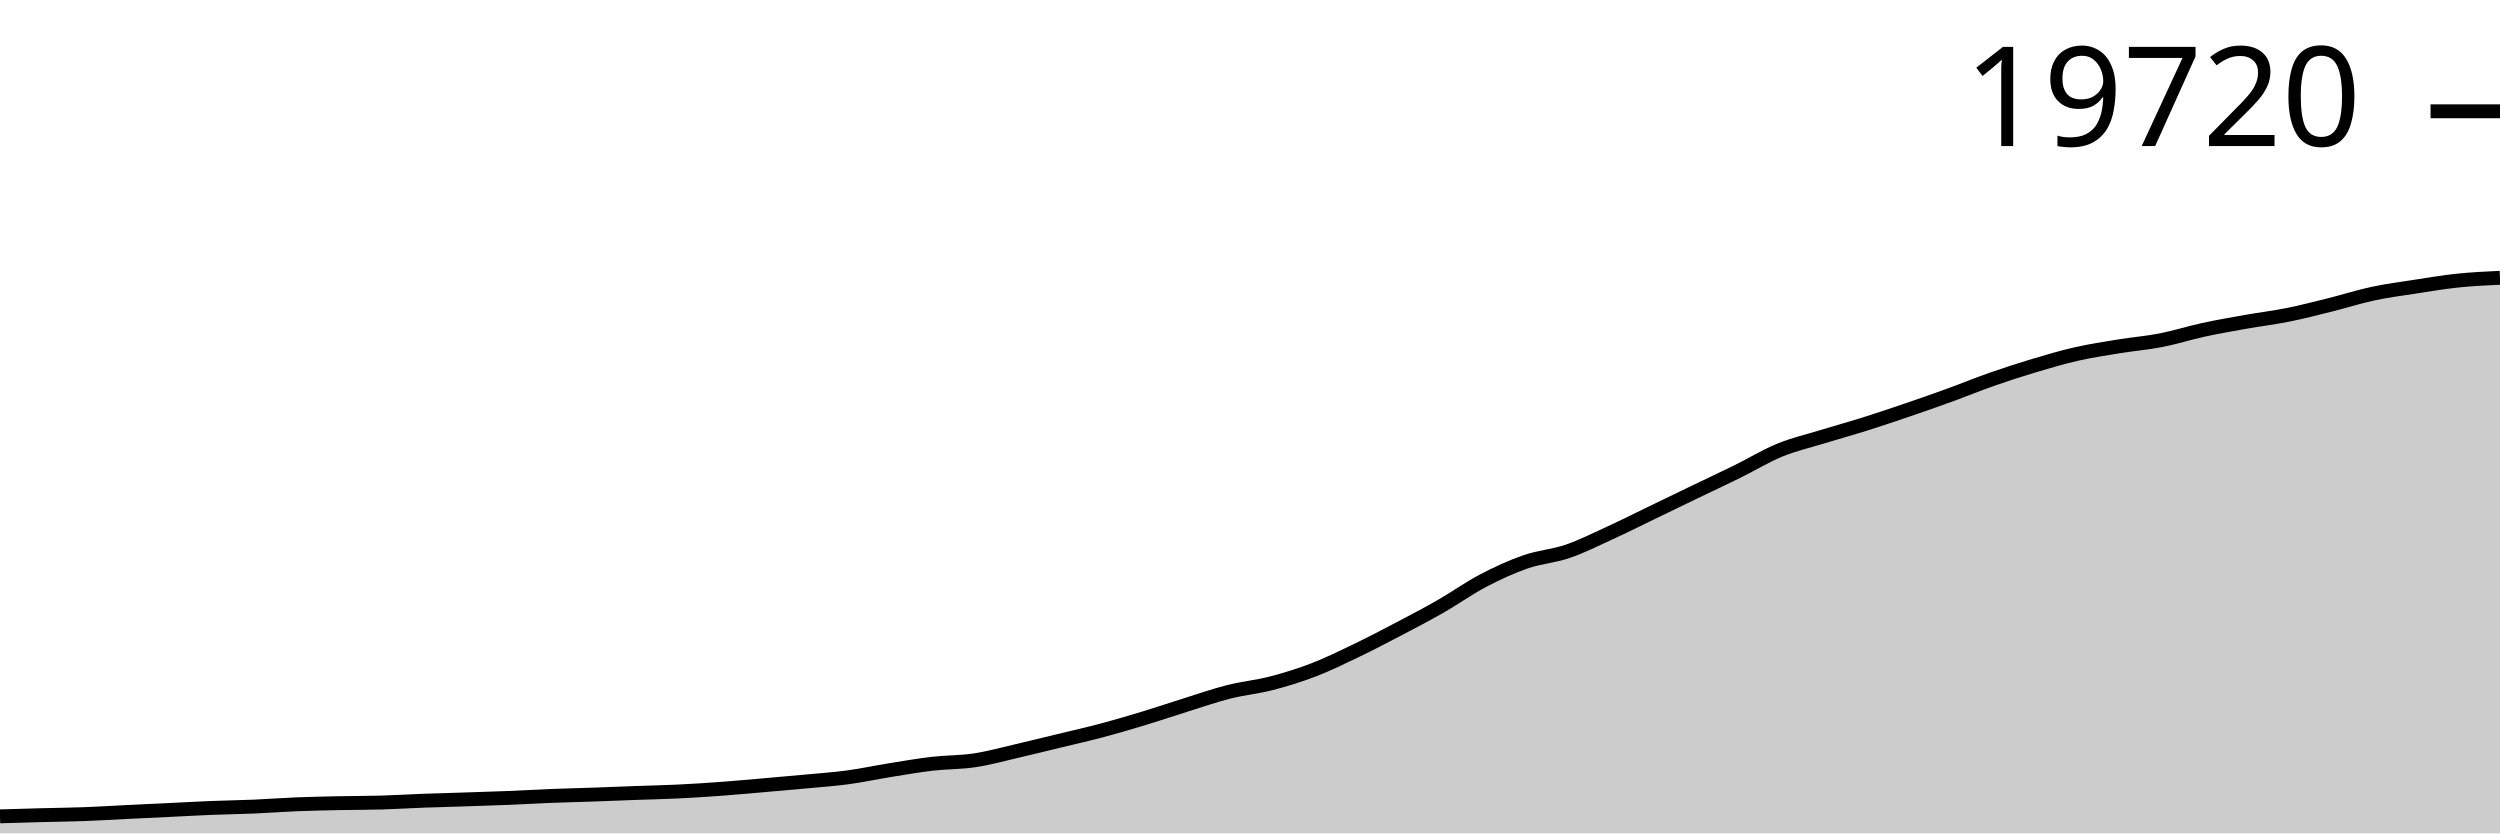
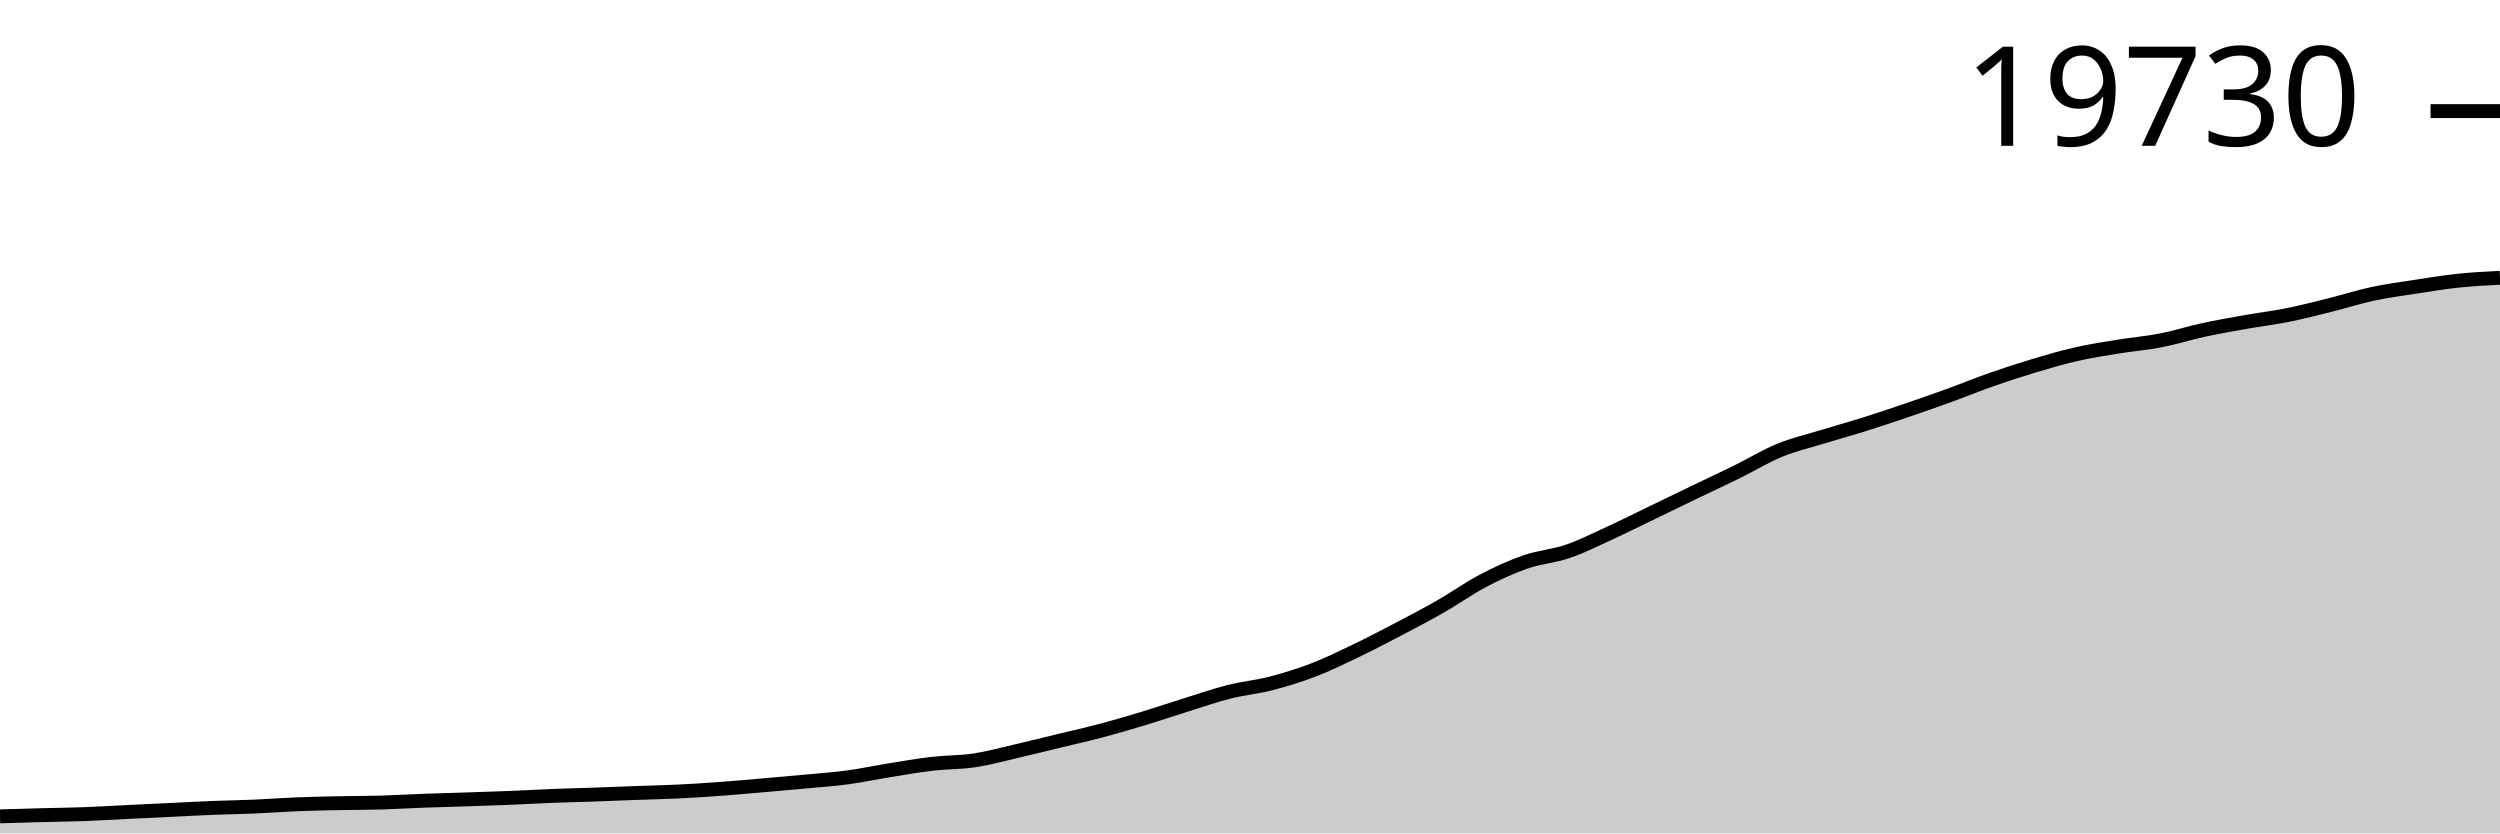
<svg xmlns="http://www.w3.org/2000/svg" viewBox="0 0 180 60">
  <g transform="translate(0,20)">
-     <path class="area" fill="rgba(0, 0, 0, 0.2)" d="M0,38.777C1.017,38.747,2.034,38.717,3.051,38.69C4.068,38.663,5.085,38.654,6.102,38.616C7.119,38.578,8.136,38.513,9.153,38.463C10.169,38.413,11.186,38.367,12.203,38.318C13.22,38.269,14.237,38.211,15.254,38.17C16.271,38.13,17.288,38.116,18.305,38.073C19.322,38.029,20.339,37.95,21.356,37.909C22.373,37.869,23.39,37.849,24.407,37.828C25.424,37.807,26.441,37.812,27.458,37.783C28.475,37.753,29.492,37.689,30.508,37.651C31.525,37.613,32.542,37.59,33.559,37.556C34.576,37.523,35.593,37.492,36.61,37.451C37.627,37.409,38.644,37.348,39.661,37.308C40.678,37.268,41.695,37.246,42.712,37.211C43.729,37.175,44.746,37.132,45.763,37.095C46.78,37.058,47.797,37.039,48.814,36.989C49.831,36.94,50.847,36.874,51.864,36.8C52.881,36.725,53.898,36.632,54.915,36.544C55.932,36.456,56.949,36.368,57.966,36.272C58.983,36.177,60,36.108,61.017,35.972C62.034,35.835,63.051,35.616,64.068,35.452C65.085,35.289,66.102,35.109,67.119,34.991C68.136,34.873,69.153,34.897,70.169,34.743C71.186,34.59,72.203,34.306,73.22,34.071C74.237,33.836,75.254,33.582,76.271,33.336C77.288,33.089,78.305,32.862,79.322,32.592C80.339,32.322,81.356,32.023,82.373,31.714C83.39,31.406,84.407,31.059,85.424,30.741C86.441,30.424,87.458,30.068,88.475,29.811C89.492,29.554,90.508,29.462,91.525,29.199C92.542,28.936,93.559,28.623,94.576,28.232C95.593,27.841,96.61,27.342,97.627,26.853C98.644,26.364,99.661,25.833,100.678,25.3C101.695,24.767,102.712,24.237,103.729,23.655C104.746,23.073,105.763,22.343,106.78,21.81C107.797,21.276,108.814,20.808,109.831,20.455C110.847,20.102,111.864,20.042,112.881,19.693C113.898,19.344,114.915,18.828,115.932,18.362C116.949,17.895,117.966,17.384,118.983,16.893C120,16.402,121.017,15.907,122.034,15.417C123.051,14.927,124.068,14.455,125.085,13.954C126.102,13.453,127.119,12.828,128.136,12.412C129.153,11.995,130.169,11.763,131.186,11.452C132.203,11.14,133.22,10.862,134.237,10.542C135.254,10.223,136.271,9.879,137.288,9.533C138.305,9.186,139.322,8.831,140.339,8.462C141.356,8.093,142.373,7.674,143.39,7.318C144.407,6.962,145.424,6.632,146.441,6.327C147.458,6.023,148.475,5.722,149.492,5.491C150.508,5.26,151.525,5.106,152.542,4.94C153.559,4.774,154.576,4.693,155.593,4.495C156.61,4.296,157.627,3.969,158.644,3.749C159.661,3.528,160.678,3.352,161.695,3.171C162.712,2.991,163.729,2.87,164.746,2.665C165.763,2.461,166.78,2.196,167.797,1.943C168.814,1.689,169.831,1.362,170.847,1.144C171.864,0.927,172.881,0.795,173.898,0.638C174.915,0.481,175.932,0.309,176.949,0.203C177.966,0.097,178.983,0.048,180,0L180,40C178.983,40,177.966,40,176.949,40C175.932,40,174.915,40,173.898,40C172.881,40,171.864,40,170.847,40C169.831,40,168.814,40,167.797,40C166.78,40,165.763,40,164.746,40C163.729,40,162.712,40,161.695,40C160.678,40,159.661,40,158.644,40C157.627,40,156.61,40,155.593,40C154.576,40,153.559,40,152.542,40C151.525,40,150.508,40,149.492,40C148.475,40,147.458,40,146.441,40C145.424,40,144.407,40,143.39,40C142.373,40,141.356,40,140.339,40C139.322,40,138.305,40,137.288,40C136.271,40,135.254,40,134.237,40C133.22,40,132.203,40,131.186,40C130.169,40,129.153,40,128.136,40C127.119,40,126.102,40,125.085,40C124.068,40,123.051,40,122.034,40C121.017,40,120,40,118.983,40C117.966,40,116.949,40,115.932,40C114.915,40,113.898,40,112.881,40C111.864,40,110.847,40,109.831,40C108.814,40,107.797,40,106.78,40C105.763,40,104.746,40,103.729,40C102.712,40,101.695,40,100.678,40C99.661,40,98.644,40,97.627,40C96.61,40,95.593,40,94.576,40C93.559,40,92.542,40,91.525,40C90.508,40,89.492,40,88.475,40C87.458,40,86.441,40,85.424,40C84.407,40,83.39,40,82.373,40C81.356,40,80.339,40,79.322,40C78.305,40,77.288,40,76.271,40C75.254,40,74.237,40,73.22,40C72.203,40,71.186,40,70.169,40C69.153,40,68.136,40,67.119,40C66.102,40,65.085,40,64.068,40C63.051,40,62.034,40,61.017,40C60,40,58.983,40,57.966,40C56.949,40,55.932,40,54.915,40C53.898,40,52.881,40,51.864,40C50.847,40,49.831,40,48.814,40C47.797,40,46.78,40,45.763,40C44.746,40,43.729,40,42.712,40C41.695,40,40.678,40,39.661,40C38.644,40,37.627,40,36.61,40C35.593,40,34.576,40,33.559,40C32.542,40,31.525,40,30.508,40C29.492,40,28.475,40,27.458,40C26.441,40,25.424,40,24.407,40C23.39,40,22.373,40,21.356,40C20.339,40,19.322,40,18.305,40C17.288,40,16.271,40,15.254,40C14.237,40,13.22,40,12.203,40C11.186,40,10.169,40,9.153,40C8.136,40,7.119,40,6.102,40C5.085,40,4.068,40,3.051,40C2.034,40,1.017,40,0,40Z" />
-     <path class="line" stroke="black" fill="none" d="M0,38.777C1.017,38.747,2.034,38.717,3.051,38.69C4.068,38.663,5.085,38.654,6.102,38.616C7.119,38.578,8.136,38.513,9.153,38.463C10.169,38.413,11.186,38.367,12.203,38.318C13.22,38.269,14.237,38.211,15.254,38.17C16.271,38.13,17.288,38.116,18.305,38.073C19.322,38.029,20.339,37.95,21.356,37.909C22.373,37.869,23.39,37.849,24.407,37.828C25.424,37.807,26.441,37.812,27.458,37.783C28.475,37.753,29.492,37.689,30.508,37.651C31.525,37.613,32.542,37.59,33.559,37.556C34.576,37.523,35.593,37.492,36.61,37.451C37.627,37.409,38.644,37.348,39.661,37.308C40.678,37.268,41.695,37.246,42.712,37.211C43.729,37.175,44.746,37.132,45.763,37.095C46.78,37.058,47.797,37.039,48.814,36.989C49.831,36.94,50.847,36.874,51.864,36.8C52.881,36.725,53.898,36.632,54.915,36.544C55.932,36.456,56.949,36.368,57.966,36.272C58.983,36.177,60,36.108,61.017,35.972C62.034,35.835,63.051,35.616,64.068,35.452C65.085,35.289,66.102,35.109,67.119,34.991C68.136,34.873,69.153,34.897,70.169,34.743C71.186,34.59,72.203,34.306,73.22,34.071C74.237,33.836,75.254,33.582,76.271,33.336C77.288,33.089,78.305,32.862,79.322,32.592C80.339,32.322,81.356,32.023,82.373,31.714C83.39,31.406,84.407,31.059,85.424,30.741C86.441,30.424,87.458,30.068,88.475,29.811C89.492,29.554,90.508,29.462,91.525,29.199C92.542,28.936,93.559,28.623,94.576,28.232C95.593,27.841,96.61,27.342,97.627,26.853C98.644,26.364,99.661,25.833,100.678,25.3C101.695,24.767,102.712,24.237,103.729,23.655C104.746,23.073,105.763,22.343,106.78,21.81C107.797,21.276,108.814,20.808,109.831,20.455C110.847,20.102,111.864,20.042,112.881,19.693C113.898,19.344,114.915,18.828,115.932,18.362C116.949,17.895,117.966,17.384,118.983,16.893C120,16.402,121.017,15.907,122.034,15.417C123.051,14.927,124.068,14.455,125.085,13.954C126.102,13.453,127.119,12.828,128.136,12.412C129.153,11.995,130.169,11.763,131.186,11.452C132.203,11.14,133.22,10.862,134.237,10.542C135.254,10.223,136.271,9.879,137.288,9.533C138.305,9.186,139.322,8.831,140.339,8.462C141.356,8.093,142.373,7.674,143.39,7.318C144.407,6.962,145.424,6.632,146.441,6.327C147.458,6.023,148.475,5.722,149.492,5.491C150.508,5.26,151.525,5.106,152.542,4.94C153.559,4.774,154.576,4.693,155.593,4.495C156.61,4.296,157.627,3.969,158.644,3.749C159.661,3.528,160.678,3.352,161.695,3.171C162.712,2.991,163.729,2.87,164.746,2.665C165.763,2.461,166.78,2.196,167.797,1.943C168.814,1.689,169.831,1.362,170.847,1.144C171.864,0.927,172.881,0.795,173.898,0.638C174.915,0.481,175.932,0.309,176.949,0.203C177.966,0.097,178.983,0.048,180,0" />
-     <path class="axis-ceiling" stroke-width="1" stroke="black" fill="none" d="M175,-11.987L180,-11.987" />
-     <text class="axis-ceiling-label" font-family="sans-serif" text-anchor="end" font-size="10px" x="170" y="-9.487">19720</text>
+     <path class="area" fill="rgba(0, 0, 0, 0.2)" d="M0,38.777C1.017,38.747,2.034,38.717,3.051,38.69C4.068,38.663,5.085,38.654,6.102,38.616C7.119,38.579,8.136,38.513,9.153,38.463C10.169,38.414,11.186,38.367,12.203,38.319C13.22,38.27,14.237,38.212,15.254,38.171C16.271,38.13,17.288,38.117,18.305,38.073C19.322,38.03,20.339,37.951,21.356,37.91C22.373,37.869,23.39,37.849,24.407,37.828C25.424,37.807,26.441,37.813,27.458,37.783C28.475,37.754,29.492,37.689,30.508,37.652C31.525,37.614,32.542,37.59,33.559,37.557C34.576,37.523,35.593,37.493,36.61,37.451C37.627,37.41,38.644,37.349,39.661,37.309C40.678,37.269,41.695,37.247,42.712,37.212C43.729,37.176,44.746,37.133,45.763,37.096C46.78,37.059,47.797,37.039,48.814,36.99C49.831,36.941,50.847,36.875,51.864,36.8C52.881,36.726,53.898,36.633,54.915,36.545C55.932,36.457,56.949,36.369,57.966,36.273C58.983,36.178,60,36.109,61.017,35.973C62.034,35.836,63.051,35.617,64.068,35.454C65.085,35.29,66.102,35.111,67.119,34.992C68.136,34.874,69.153,34.898,70.169,34.745C71.186,34.591,72.203,34.307,73.22,34.073C74.237,33.838,75.254,33.584,76.271,33.337C77.288,33.091,78.305,32.864,79.322,32.594C80.339,32.324,81.356,32.025,82.373,31.716C83.39,31.408,84.407,31.061,85.424,30.744C86.441,30.427,87.458,30.071,88.475,29.814C89.492,29.557,90.508,29.465,91.525,29.202C92.542,28.939,93.559,28.626,94.576,28.235C95.593,27.844,96.61,27.345,97.627,26.856C98.644,26.368,99.661,25.837,100.678,25.304C101.695,24.771,102.712,24.241,103.729,23.659C104.746,23.078,105.763,22.348,106.78,21.815C107.797,21.281,108.814,20.813,109.831,20.46C110.847,20.107,111.864,20.047,112.881,19.698C113.898,19.349,114.915,18.834,115.932,18.367C116.949,17.901,117.966,17.39,118.983,16.899C120,16.409,121.017,15.913,122.034,15.423C123.051,14.934,124.068,14.461,125.085,13.961C126.102,13.46,127.119,12.836,128.136,12.419C129.153,12.002,130.169,11.771,131.186,11.459C132.203,11.148,133.22,10.87,134.237,10.55C135.254,10.23,136.271,9.887,137.288,9.541C138.305,9.194,139.322,8.84,140.339,8.471C141.356,8.102,142.373,7.683,143.39,7.327C144.407,6.971,145.424,6.64,146.441,6.336C147.458,6.031,148.475,5.731,149.492,5.5C150.508,5.269,151.525,5.116,152.542,4.95C153.559,4.784,154.576,4.703,155.593,4.504C156.61,4.306,157.627,3.979,158.644,3.758C159.661,3.538,160.678,3.362,161.695,3.181C162.712,3.001,163.729,2.88,164.746,2.675C165.763,2.47,166.78,2.206,167.797,1.953C168.814,1.7,169.831,1.372,170.847,1.154C171.864,0.937,172.881,0.805,173.898,0.648C174.915,0.492,175.932,0.322,176.949,0.213C177.966,0.105,178.983,0.053,180,0L180,40C178.983,40,177.966,40,176.949,40C175.932,40,174.915,40,173.898,40C172.881,40,171.864,40,170.847,40C169.831,40,168.814,40,167.797,40C166.78,40,165.763,40,164.746,40C163.729,40,162.712,40,161.695,40C160.678,40,159.661,40,158.644,40C157.627,40,156.61,40,155.593,40C154.576,40,153.559,40,152.542,40C151.525,40,150.508,40,149.492,40C148.475,40,147.458,40,146.441,40C145.424,40,144.407,40,143.39,40C142.373,40,141.356,40,140.339,40C139.322,40,138.305,40,137.288,40C136.271,40,135.254,40,134.237,40C133.22,40,132.203,40,131.186,40C130.169,40,129.153,40,128.136,40C127.119,40,126.102,40,125.085,40C124.068,40,123.051,40,122.034,40C121.017,40,120,40,118.983,40C117.966,40,116.949,40,115.932,40C114.915,40,113.898,40,112.881,40C111.864,40,110.847,40,109.831,40C108.814,40,107.797,40,106.78,40C105.763,40,104.746,40,103.729,40C102.712,40,101.695,40,100.678,40C99.661,40,98.644,40,97.627,40C96.61,40,95.593,40,94.576,40C93.559,40,92.542,40,91.525,40C90.508,40,89.492,40,88.475,40C87.458,40,86.441,40,85.424,40C84.407,40,83.39,40,82.373,40C81.356,40,80.339,40,79.322,40C78.305,40,77.288,40,76.271,40C75.254,40,74.237,40,73.22,40C72.203,40,71.186,40,70.169,40C69.153,40,68.136,40,67.119,40C66.102,40,65.085,40,64.068,40C63.051,40,62.034,40,61.017,40C60,40,58.983,40,57.966,40C56.949,40,55.932,40,54.915,40C53.898,40,52.881,40,51.864,40C50.847,40,49.831,40,48.814,40C47.797,40,46.78,40,45.763,40C44.746,40,43.729,40,42.712,40C41.695,40,40.678,40,39.661,40C38.644,40,37.627,40,36.61,40C35.593,40,34.576,40,33.559,40C32.542,40,31.525,40,30.508,40C29.492,40,28.475,40,27.458,40C26.441,40,25.424,40,24.407,40C23.39,40,22.373,40,21.356,40C20.339,40,19.322,40,18.305,40C17.288,40,16.271,40,15.254,40C14.237,40,13.22,40,12.203,40C11.186,40,10.169,40,9.153,40C8.136,40,7.119,40,6.102,40C5.085,40,4.068,40,3.051,40C2.034,40,1.017,40,0,40Z" />
+     <path class="line" stroke="black" fill="none" d="M0,38.777C1.017,38.747,2.034,38.717,3.051,38.69C4.068,38.663,5.085,38.654,6.102,38.616C7.119,38.579,8.136,38.513,9.153,38.463C10.169,38.414,11.186,38.367,12.203,38.319C13.22,38.27,14.237,38.212,15.254,38.171C16.271,38.13,17.288,38.117,18.305,38.073C19.322,38.03,20.339,37.951,21.356,37.91C22.373,37.869,23.39,37.849,24.407,37.828C25.424,37.807,26.441,37.813,27.458,37.783C28.475,37.754,29.492,37.689,30.508,37.652C31.525,37.614,32.542,37.59,33.559,37.557C34.576,37.523,35.593,37.493,36.61,37.451C37.627,37.41,38.644,37.349,39.661,37.309C40.678,37.269,41.695,37.247,42.712,37.212C43.729,37.176,44.746,37.133,45.763,37.096C46.78,37.059,47.797,37.039,48.814,36.99C49.831,36.941,50.847,36.875,51.864,36.8C52.881,36.726,53.898,36.633,54.915,36.545C55.932,36.457,56.949,36.369,57.966,36.273C58.983,36.178,60,36.109,61.017,35.973C62.034,35.836,63.051,35.617,64.068,35.454C65.085,35.29,66.102,35.111,67.119,34.992C68.136,34.874,69.153,34.898,70.169,34.745C71.186,34.591,72.203,34.307,73.22,34.073C74.237,33.838,75.254,33.584,76.271,33.337C77.288,33.091,78.305,32.864,79.322,32.594C80.339,32.324,81.356,32.025,82.373,31.716C83.39,31.408,84.407,31.061,85.424,30.744C86.441,30.427,87.458,30.071,88.475,29.814C89.492,29.557,90.508,29.465,91.525,29.202C92.542,28.939,93.559,28.626,94.576,28.235C95.593,27.844,96.61,27.345,97.627,26.856C98.644,26.368,99.661,25.837,100.678,25.304C101.695,24.771,102.712,24.241,103.729,23.659C104.746,23.078,105.763,22.348,106.78,21.815C107.797,21.281,108.814,20.813,109.831,20.46C110.847,20.107,111.864,20.047,112.881,19.698C113.898,19.349,114.915,18.834,115.932,18.367C116.949,17.901,117.966,17.39,118.983,16.899C120,16.409,121.017,15.913,122.034,15.423C123.051,14.934,124.068,14.461,125.085,13.961C126.102,13.46,127.119,12.836,128.136,12.419C129.153,12.002,130.169,11.771,131.186,11.459C132.203,11.148,133.22,10.87,134.237,10.55C135.254,10.23,136.271,9.887,137.288,9.541C138.305,9.194,139.322,8.84,140.339,8.471C141.356,8.102,142.373,7.683,143.39,7.327C144.407,6.971,145.424,6.64,146.441,6.336C147.458,6.031,148.475,5.731,149.492,5.5C150.508,5.269,151.525,5.116,152.542,4.95C153.559,4.784,154.576,4.703,155.593,4.504C156.61,4.306,157.627,3.979,158.644,3.758C159.661,3.538,160.678,3.362,161.695,3.181C162.712,3.001,163.729,2.88,164.746,2.675C165.763,2.47,166.78,2.206,167.797,1.953C168.814,1.7,169.831,1.372,170.847,1.154C171.864,0.937,172.881,0.805,173.898,0.648C174.915,0.492,175.932,0.322,176.949,0.213C177.966,0.105,178.983,0.053,180,0" />
+     <path class="axis-ceiling" stroke-width="1" stroke="black" fill="none" d="M175,-12L180,-12" />
+     <text class="axis-ceiling-label" font-family="sans-serif" text-anchor="end" font-size="10px" x="170" y="-9.5">19730</text>
  </g>
</svg>
